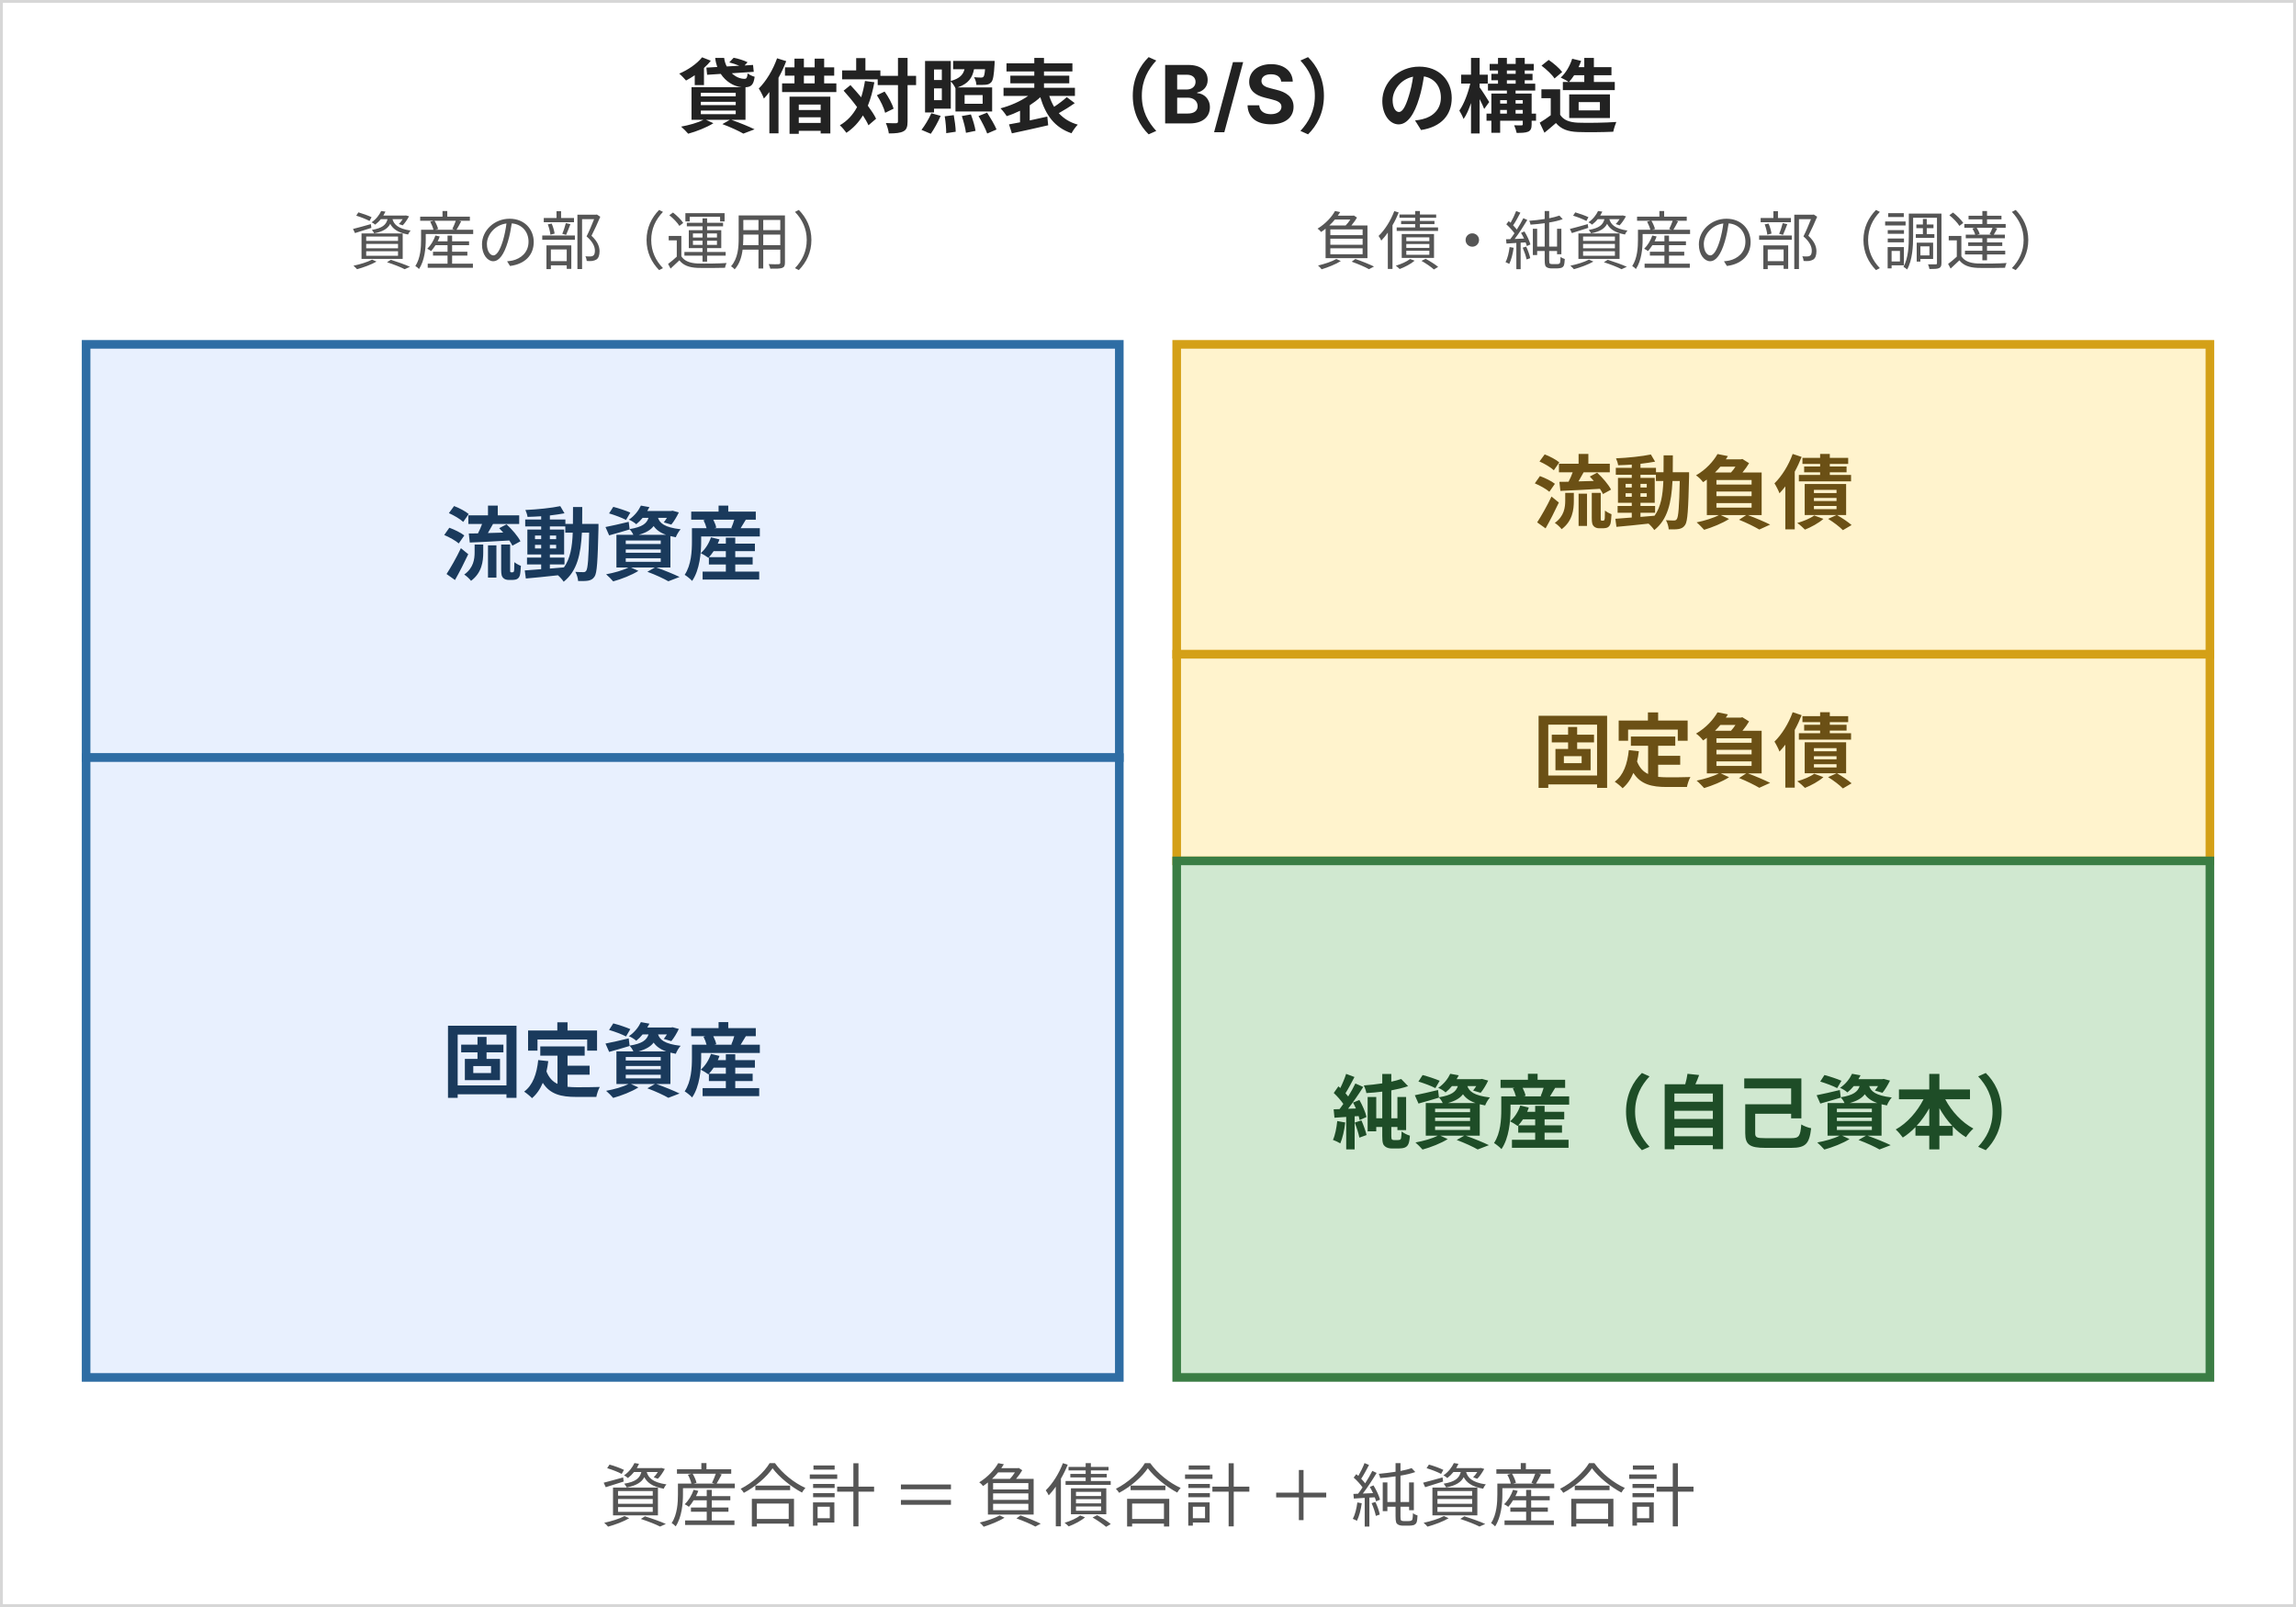
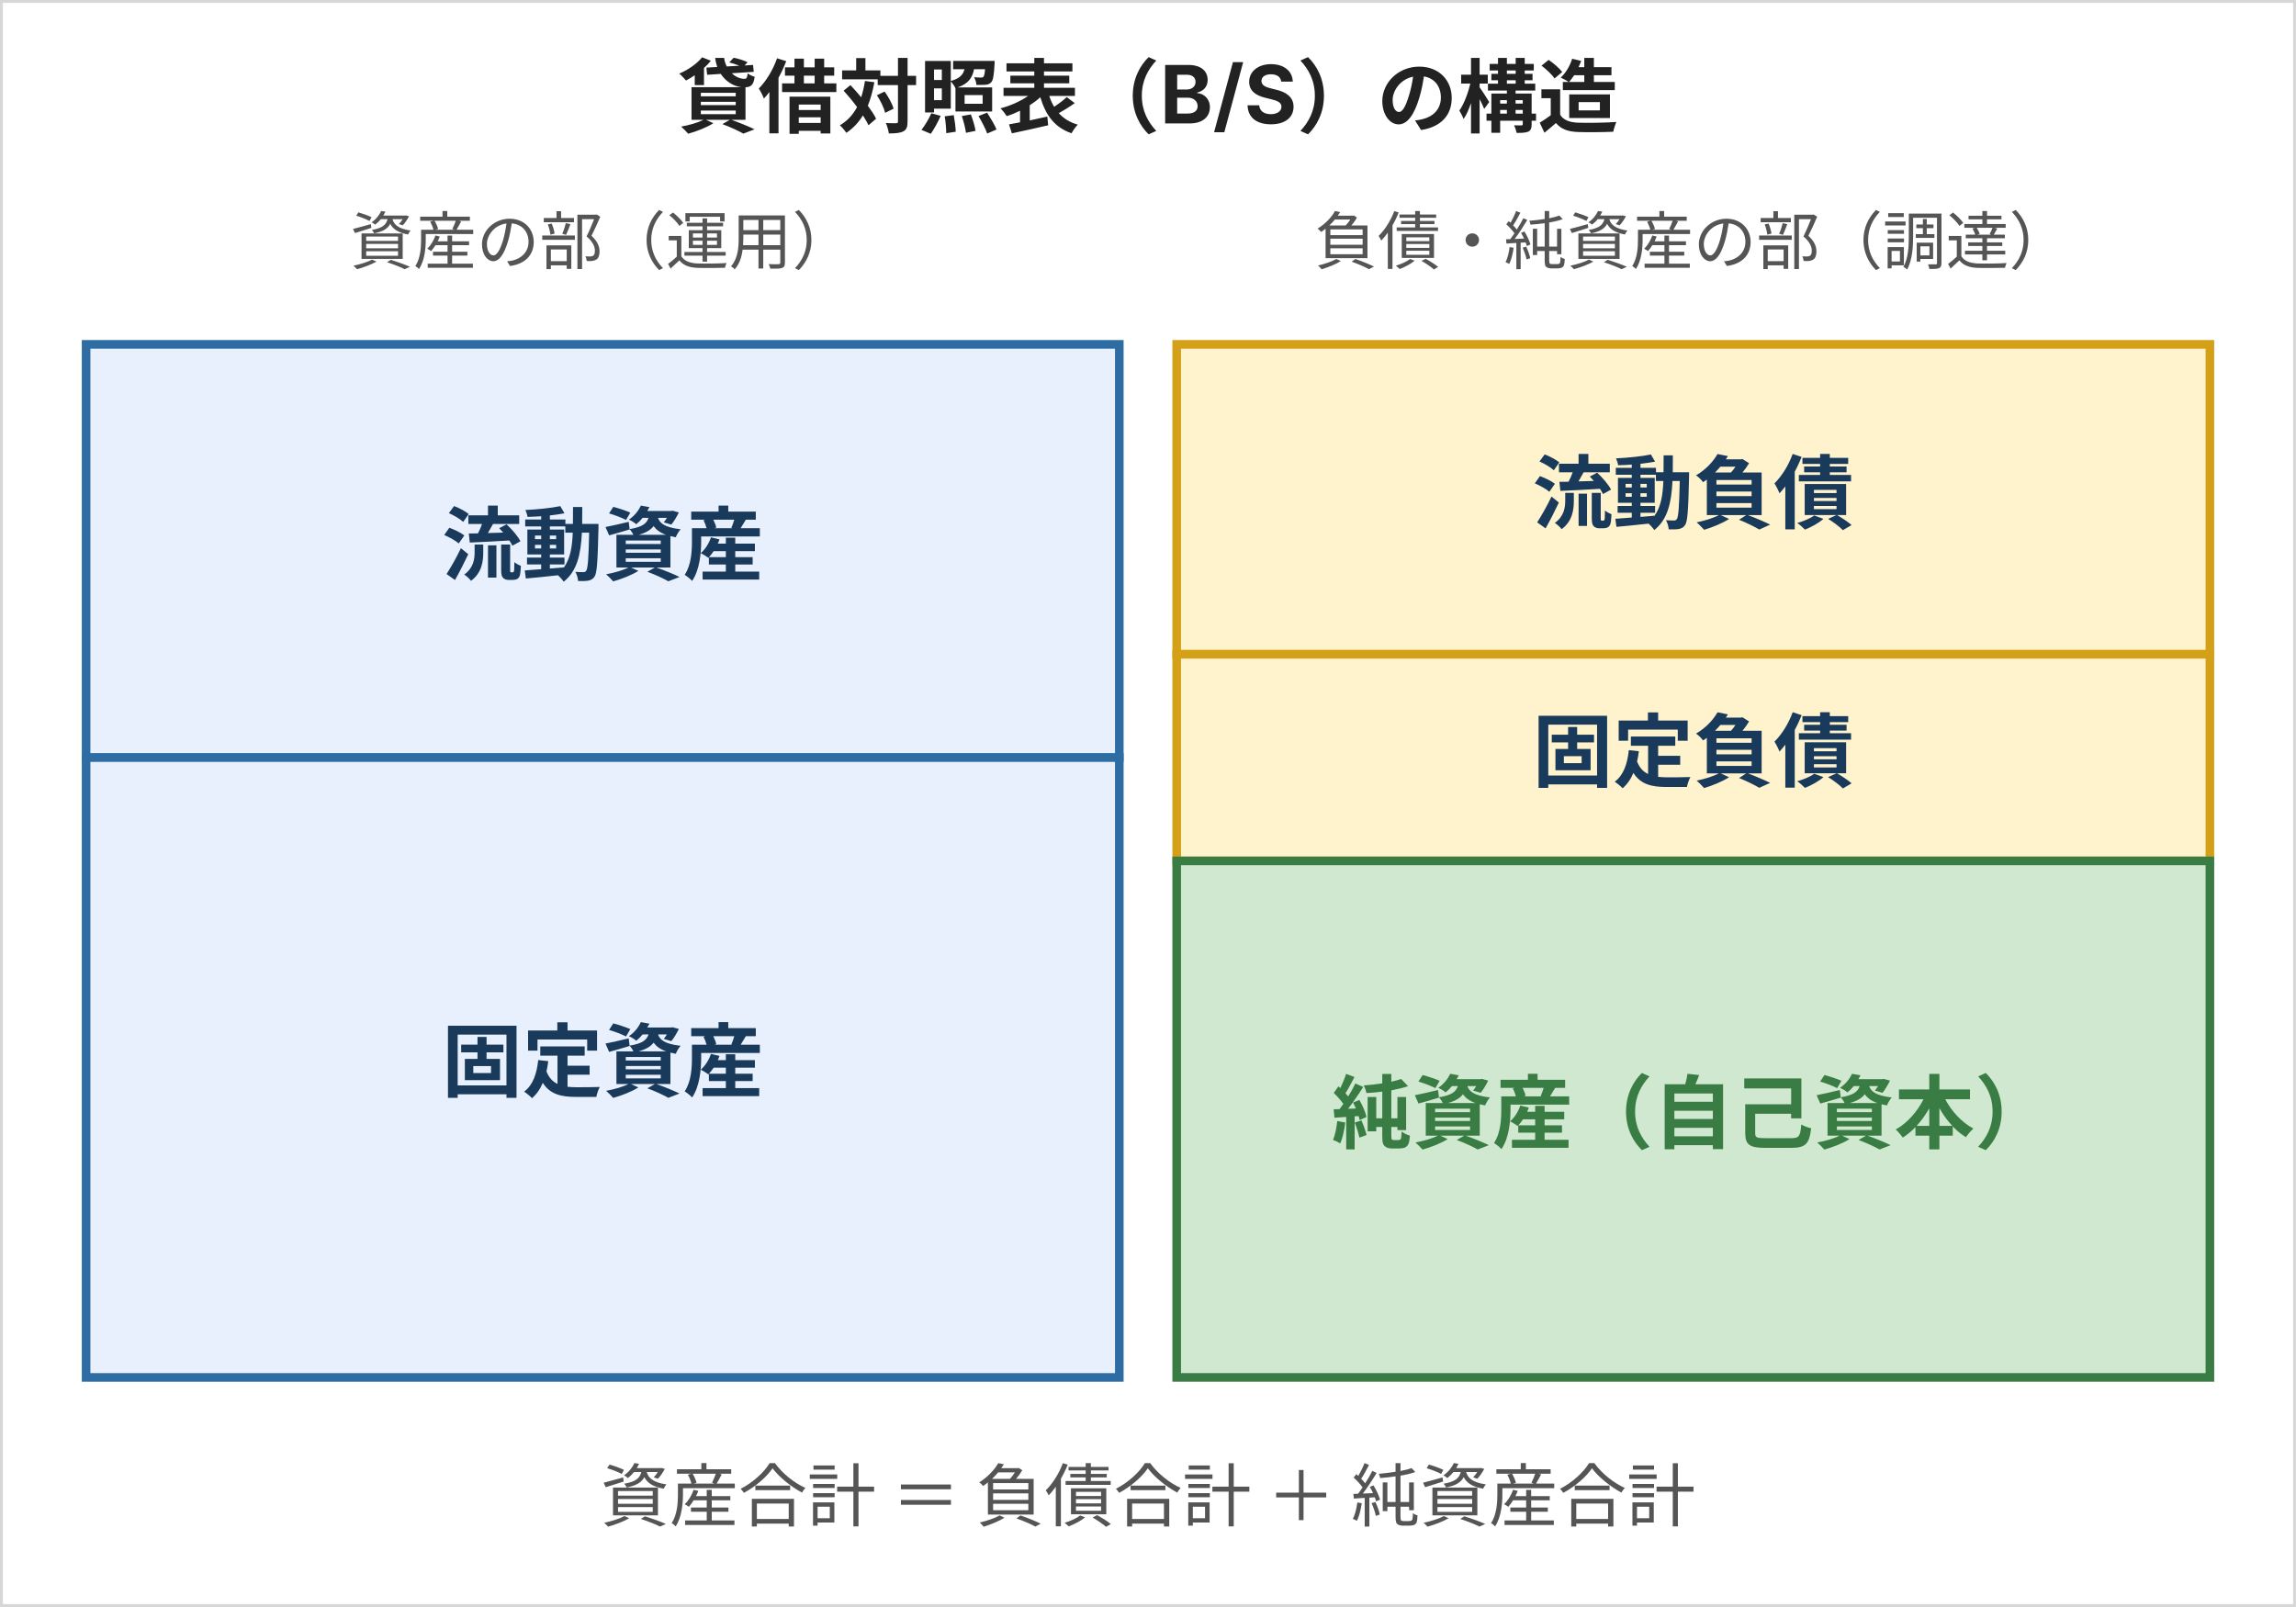
<svg xmlns="http://www.w3.org/2000/svg" width="400" height="280" viewBox="0 0 400 280" style="max-width:400px;width:100%" role="img" aria-label="貸借対照表の構造：左に資産（流動・固定）、右に負債（流動・固定）と純資産を対置し、資産合計＝負債合計＋純資産合計の等式を示す" font-family="Inter, &quot;Noto Sans JP&quot;, &quot;Hiragino Kaku Gothic ProN&quot;, sans-serif">
  <rect width="400" height="280" fill="#ffffff" stroke="#d7d7d7" />
  <text x="200" y="22" text-anchor="middle" font-size="14" font-weight="bold" fill="#222">貸借対照表（B/S）の構造</text>
  <text x="105" y="46" text-anchor="middle" font-size="11" fill="#555">資産の部（運用）</text>
  <text x="295" y="46" text-anchor="middle" font-size="11" fill="#555">負債・純資産の部（調達）</text>
  <rect x="15" y="60" width="180" height="72" fill="#e8f0fe" stroke="#2e6da4" stroke-width="1.5" />
  <text x="105" y="100" text-anchor="middle" font-size="14" font-weight="bold" fill="#1a3a5c">流動資産</text>
  <rect x="15" y="132" width="180" height="108" fill="#e8f0fe" stroke="#2e6da4" stroke-width="1.5" />
  <text x="105" y="190" text-anchor="middle" font-size="14" font-weight="bold" fill="#1a3a5c">固定資産</text>
  <rect x="205" y="60" width="180" height="54" fill="#fff3cd" stroke="#d4a017" stroke-width="1.5" />
-   <text x="295" y="91" text-anchor="middle" font-size="14" font-weight="bold" fill="#6b5015">流動負債</text>
+   <text x="295" y="91" text-anchor="middle" font-size="14" font-weight="bold" fill="#1a3a5c">流動負債</text>
  <rect x="205" y="114" width="180" height="36" fill="#fff3cd" stroke="#d4a017" stroke-width="1.5" />
-   <text x="295" y="136" text-anchor="middle" font-size="14" font-weight="bold" fill="#6b5015">固定負債</text>
+   <text x="295" y="136" text-anchor="middle" font-size="14" font-weight="bold" fill="#1a3a5c">固定負債</text>
  <rect x="205" y="150" width="180" height="90" fill="#d0e8d0" stroke="#3a7d44" stroke-width="1.5" />
-   <text x="295" y="199" text-anchor="middle" font-size="14" font-weight="bold" fill="#1e4d27">純資産（自己資本）</text>
+   <text x="295" y="199" text-anchor="middle" font-size="14" font-weight="bold" fill="#3a7d44">純資産（自己資本）</text>
  <text x="200" y="265" text-anchor="middle" font-size="12" fill="#555">資産合計 ＝ 負債合計 ＋ 純資産合計</text>
</svg>
